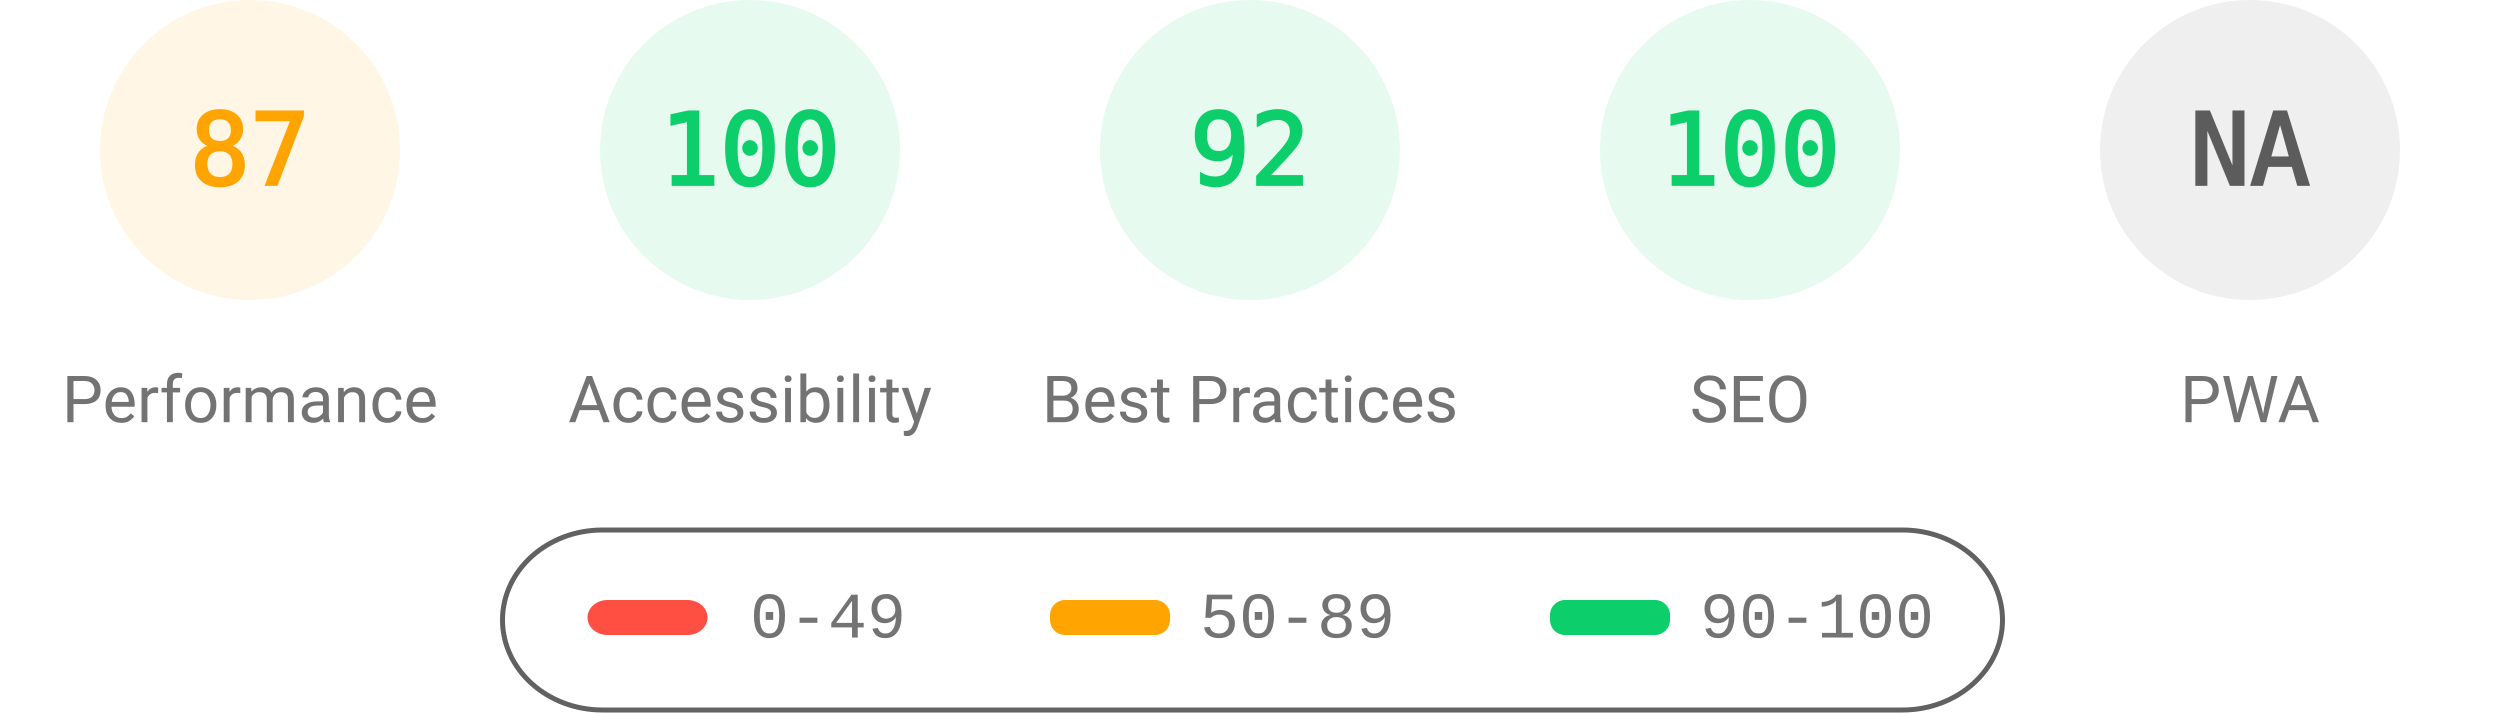
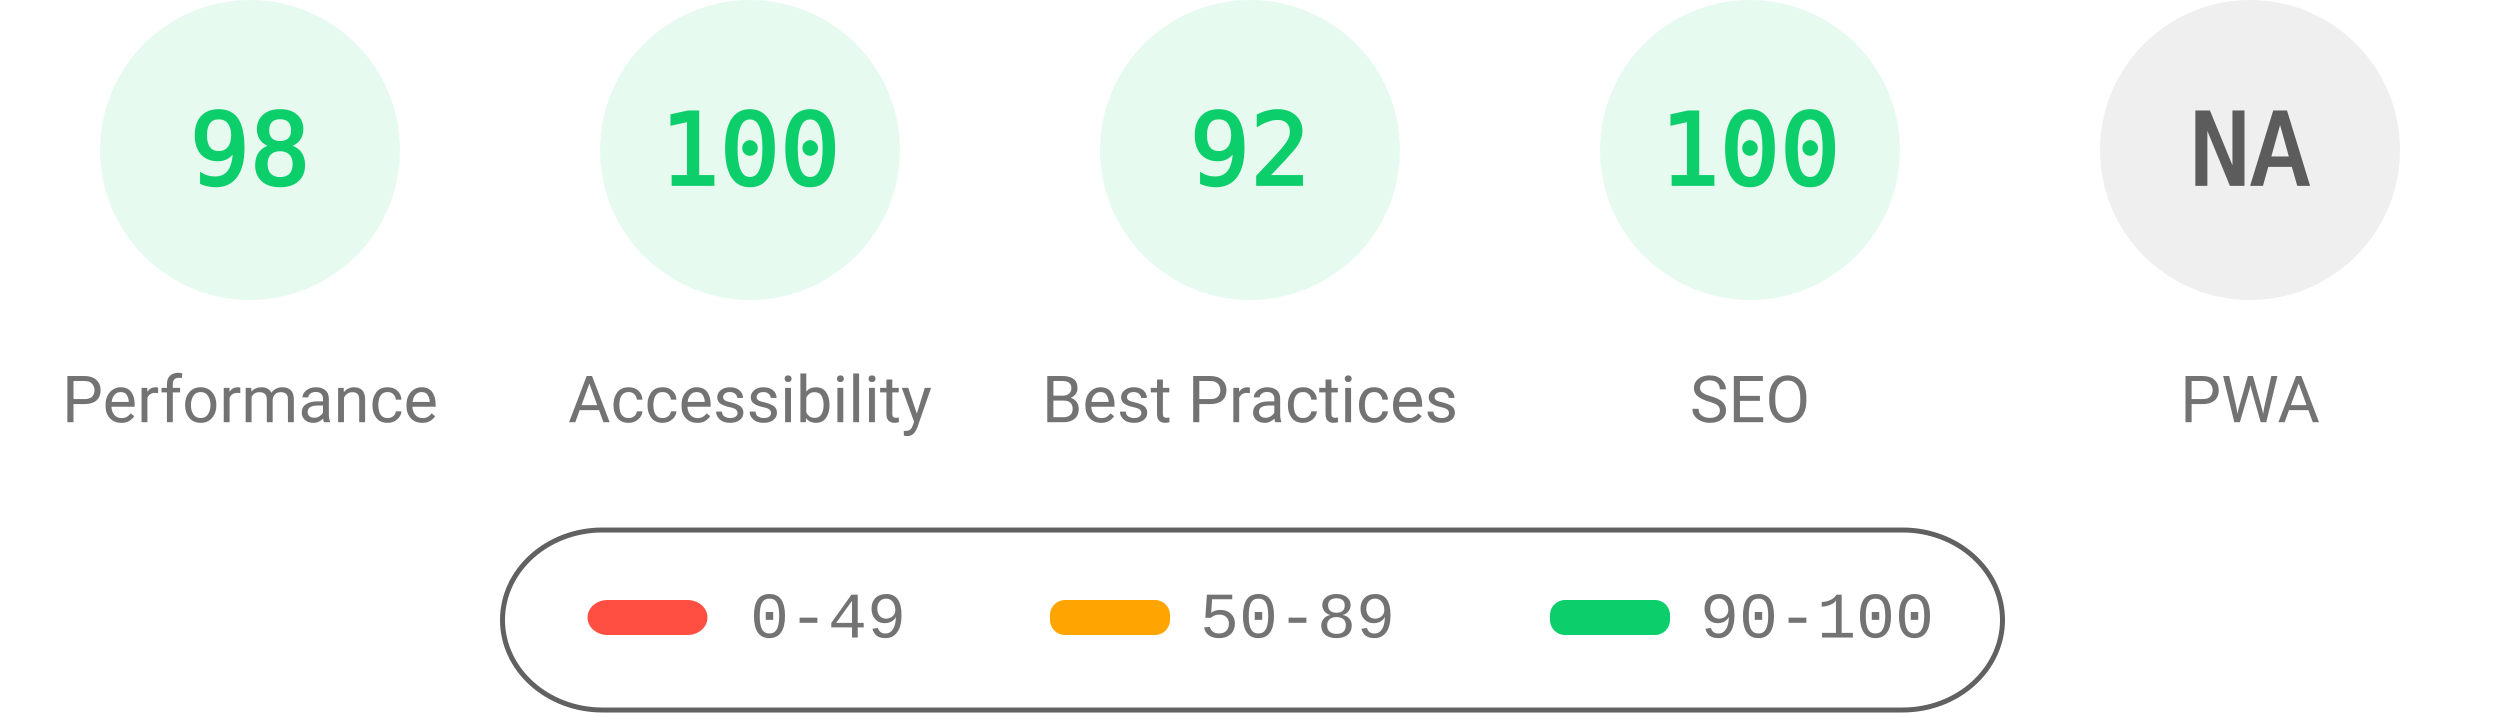
<svg xmlns="http://www.w3.org/2000/svg" fill="none" width="1000" height="285">
  <style>.gauge-base{opacity:.1}.gauge-arc{fill:none;animation-delay:250ms;stroke-linecap:round;transform:rotate(-90deg);transform-origin:100px 60px;animation:load-gauge 1s ease forwards}.guage-text{font-size:40px;font-family:monospace;text-align:center}.guage-red{color:#ff4e42;fill:#ff4e42;stroke:#ff4e42}.guage-orange{color:#ffa400;fill:#ffa400;stroke:#ffa400}.guage-green{color:#0cce6b;fill:#0cce6b;stroke:#0cce6b}.guage-undefined{color:#5c5c5c;fill:#5c5c5c;stroke:#5c5c5c}.guage-title{color:#737373;fill:#737373;stroke:none;font-size:26px;line-height:26px;font-family:Roboto,Halvetica,Arial,sans-serif}@keyframes load-gauge{from{stroke-dasharray:0 352.858}}</style>
-   <svg class="guage-div guage-perf guage-orange" viewBox="0 0 200 200" width="200" height="200">
+   <svg class="guage-div guage-perf guage-green" viewBox="0 0 200 200" width="200" height="200">
    <circle class="gauge-base" r="56" cx="100" cy="60" stroke-width="8" />
-     <circle class="gauge-arc guage-arc-1" r="56" cx="100" cy="60" stroke-width="8" style="stroke-dasharray:306.116,351.858" />
-     <text class="guage-text" x="100" y="60" alignment-baseline="central" dominant-baseline="central" text-anchor="middle">87</text>
+     <circle class="gauge-arc guage-arc-1" r="56" cx="100" cy="60" stroke-width="8" style="stroke-dasharray:344.821,351.858" />
+     <text class="guage-text" x="100" y="60" alignment-baseline="central" dominant-baseline="central" text-anchor="middle">98</text>
    <text class="guage-title" x="100" y="160" alignment-baseline="central" dominant-baseline="central" text-anchor="middle">Performance</text>
  </svg>
  <svg class="guage-div guage-acc guage-green" viewBox="0 0 200 200" width="200" height="200" x="200">
    <circle class="gauge-base" r="56" cx="100" cy="60" stroke-width="8" />
    <circle class="gauge-arc guage-arc-2" r="56" cx="100" cy="60" stroke-width="8" style="stroke-dasharray:351.858,351.858" />
    <text class="guage-text" x="100" y="60" alignment-baseline="central" dominant-baseline="central" text-anchor="middle">100</text>
    <text class="guage-title" x="100" y="160" alignment-baseline="central" dominant-baseline="central" text-anchor="middle">Accessibility</text>
  </svg>
  <svg class="guage-div guage-best guage-green" viewBox="0 0 200 200" width="200" height="200" x="400">
    <circle class="gauge-base" r="56" cx="100" cy="60" stroke-width="8" />
    <circle class="gauge-arc guage-arc-3" r="56" cx="100" cy="60" stroke-width="8" style="stroke-dasharray:323.709,351.858" />
    <text class="guage-text" x="100" y="60" alignment-baseline="central" dominant-baseline="central" text-anchor="middle">92</text>
    <text class="guage-title" x="100" y="160" alignment-baseline="central" dominant-baseline="central" text-anchor="middle">Best Practices</text>
  </svg>
  <svg class="guage-div guage-seo guage-green" viewBox="0 0 200 200" width="200" height="200" x="600">
    <circle class="gauge-base" r="56" cx="100" cy="60" stroke-width="8" />
    <circle class="gauge-arc guage-arc-4" r="56" cx="100" cy="60" stroke-width="8" style="stroke-dasharray:351.858,351.858" />
    <text class="guage-text" x="100" y="60" alignment-baseline="central" dominant-baseline="central" text-anchor="middle">100</text>
    <text class="guage-title" x="100" y="160" alignment-baseline="central" dominant-baseline="central" text-anchor="middle">SEO</text>
  </svg>
  <svg class="guage-div guage-pwa guage-undefined" viewBox="0 0 200 200" width="200" height="200" x="800">
    <circle class="gauge-base" r="56" cx="100" cy="60" stroke-width="8" />
    <circle class="gauge-arc guage-arc-4" r="56" cx="100" cy="60" stroke-width="8" style="stroke-dasharray:351.858,351.858" />
    <text class="guage-text" x="100" y="60" alignment-baseline="central" dominant-baseline="central" text-anchor="middle">NA</text>
    <text class="guage-title" x="100" y="160" alignment-baseline="central" dominant-baseline="central" text-anchor="middle">PWA</text>
  </svg>
  <svg width="604" height="76" x="200" y="210">
    <path fill="none" id="canvas_background" d="M-1-1h604v80H-1z" />
    <rect fill-opacity="0" stroke="#616161" stroke-width="2" rx="40" id="svg_2" height="72" width="600" y="2" x="1" fill="#000" />
    <rect stroke="#000" rx="8" id="svg_3" height="14" width="48" y="30" x="35" stroke-opacity="null" stroke-width="0" fill="#ff4e42" />
    <rect stroke="#000" rx="6" id="svg_4" height="14" width="48" y="30" x="220" stroke-opacity="null" stroke-width="0" fill="#ffa400" />
    <rect stroke="#000" rx="6" id="svg_5" height="14" width="48" y="30" x="420" stroke-opacity="null" stroke-width="0" fill="#0cce6b" />
    <text xml:space="preserve" text-anchor="start" font-family="'Courier New', Courier, monospace" font-size="26" id="svg_6" y="45" x="100" stroke-opacity="null" stroke-width="0" stroke="#000" fill="#737373">0-49</text>
    <text xml:space="preserve" text-anchor="start" font-family="'Courier New', Courier, monospace" font-size="26" id="svg_7" y="45" x="280" stroke-opacity="null" stroke-width="0" stroke="#000" fill="#737373">50-89</text>
    <text xml:space="preserve" text-anchor="start" font-family="'Courier New', Courier, monospace" font-size="26" id="svg_8" y="45" x="480" stroke-opacity="null" stroke-width="0" stroke="#000" fill="#737373">90-100</text>
  </svg>
</svg>
